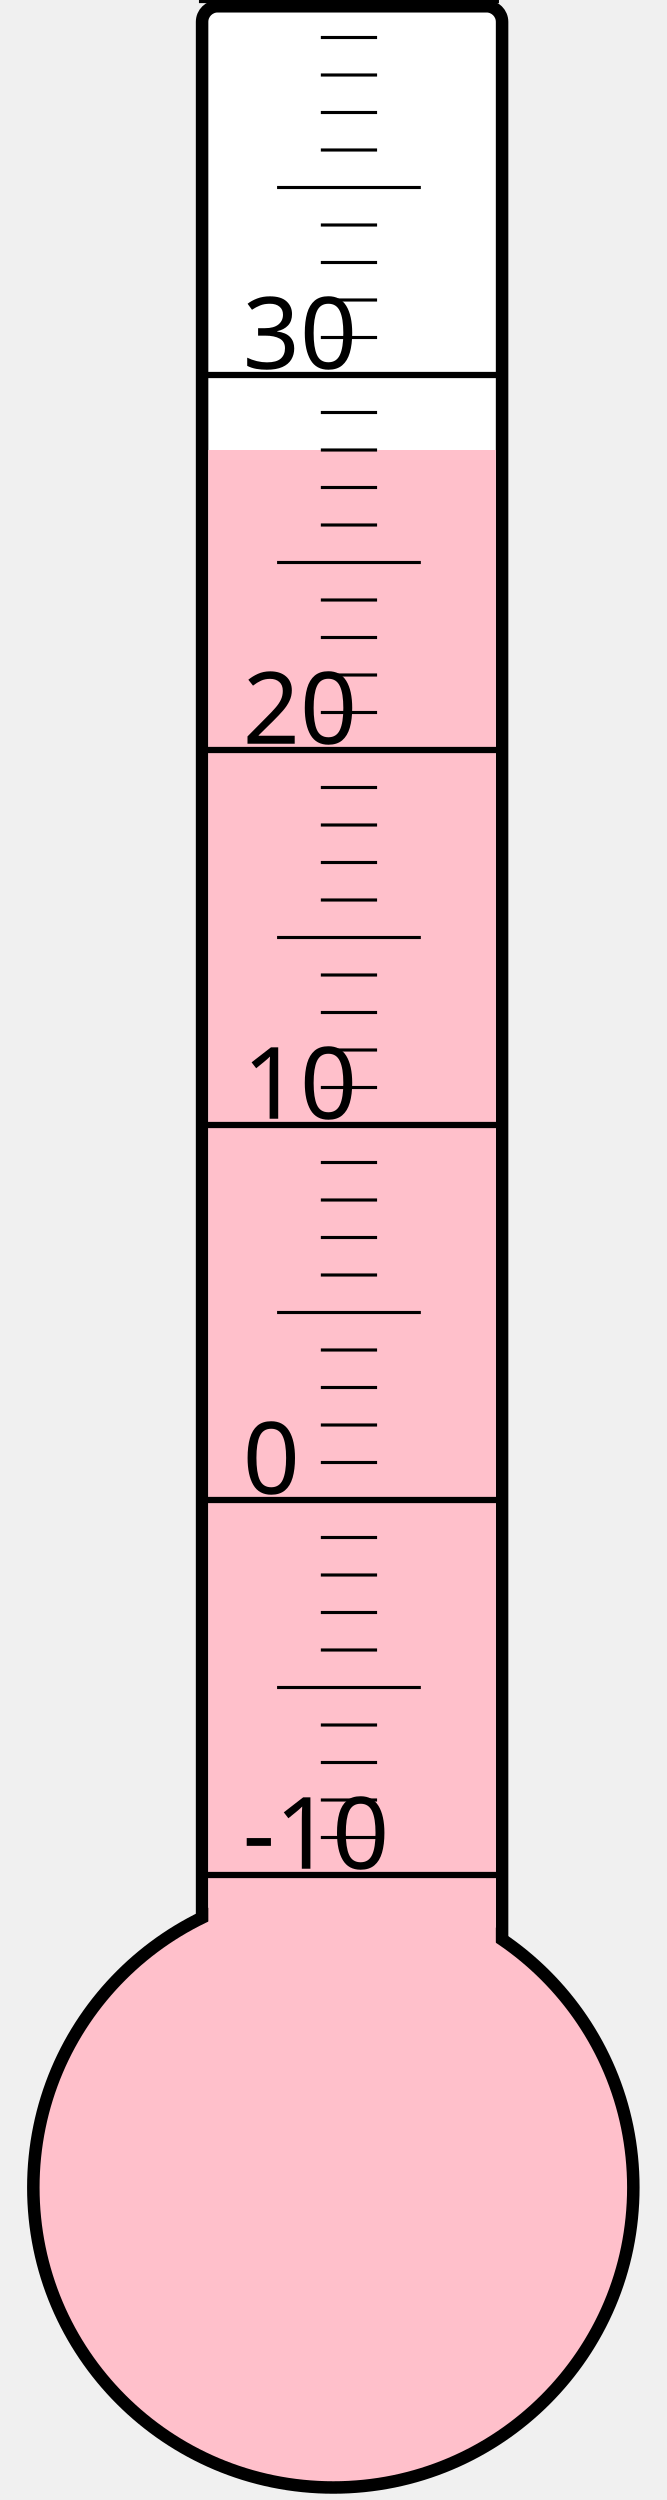
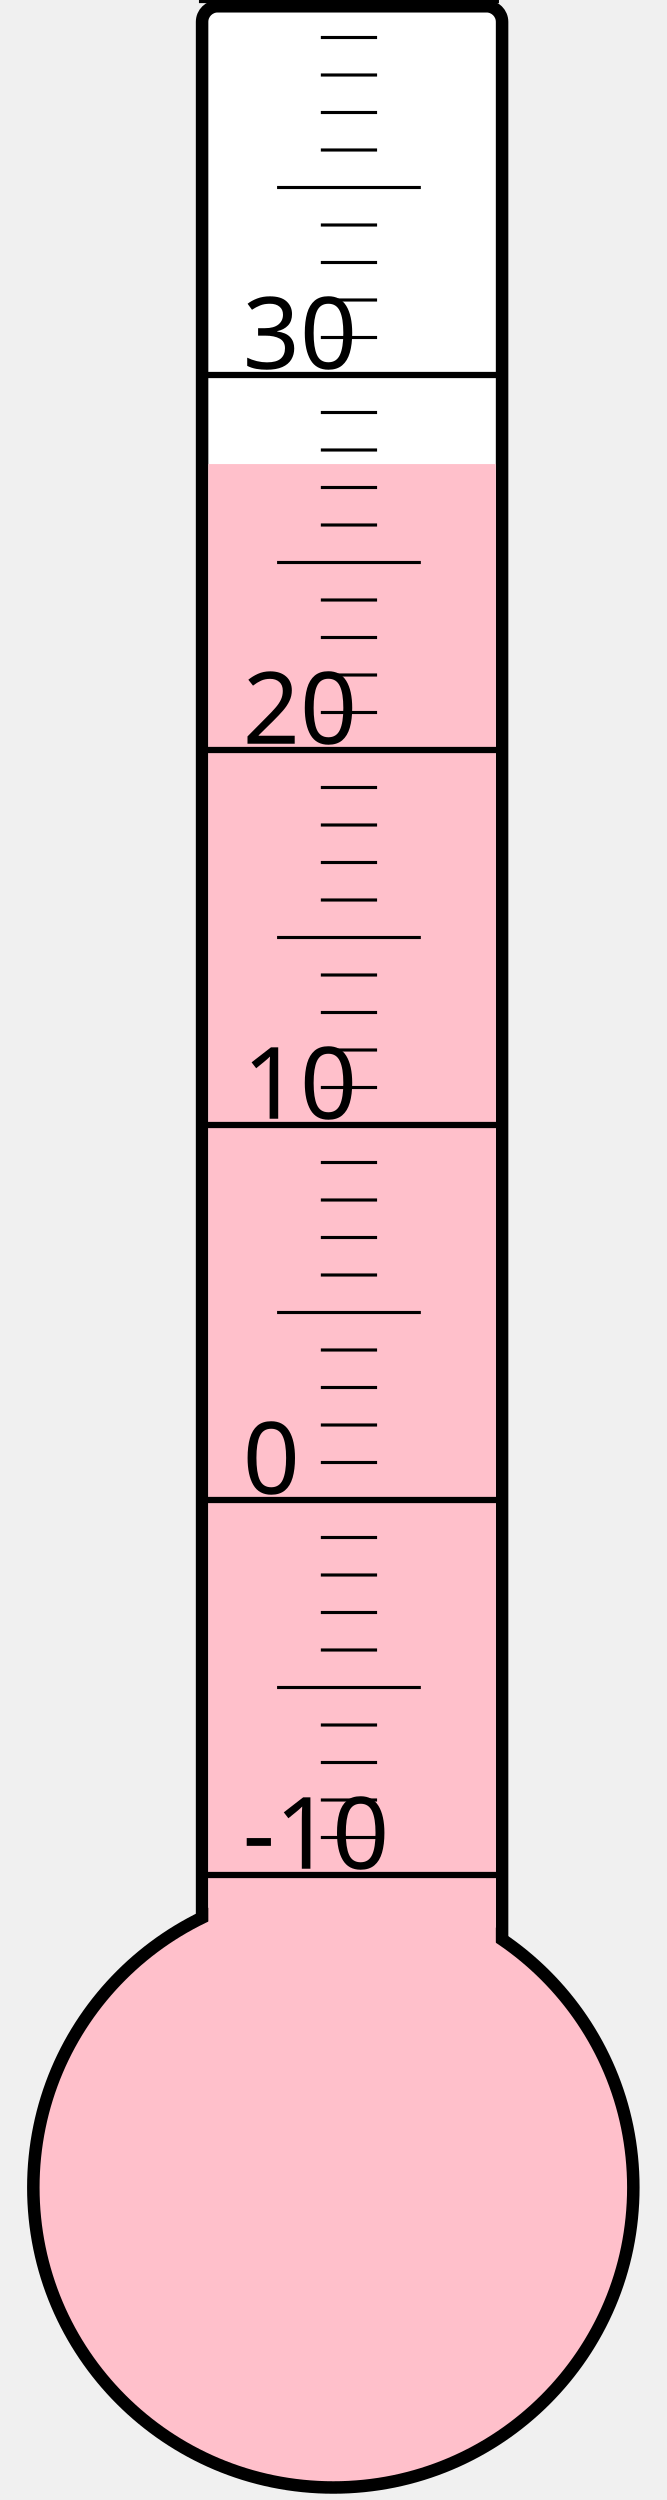
<svg xmlns="http://www.w3.org/2000/svg" width="40px" height="150px" viewBox="0 0 200 800">
  <rect width="200" height="800" x="0" y="0" style="fill: #ffffeb; fill-opacity: 0;" />
  <rect width="96" height="680" x="58" y="2" rx="5" ry="5" style="fill: white; fill-opacity: 1; stroke: black; stroke-width: 4;" />
  <circle cx="100" cy="700" r="96" style="fill: pink; stroke: black; stroke-width: 4;" />
-   <rect width="92" height="556.0" x="60" y="144.0" style="fill: pink; fill-opacity: 1; stroke-width: 0;" />
+   <rect width="92" height="551.5" x="60" y="148.5" style="fill: pink; fill-opacity: 1; stroke-width: 0;" />
  <text x="71" y="598" style="font-family: sans-serif; font-size: 24pt;">-10</text>
  <text x="71" y="478" style="font-family: sans-serif; font-size: 24pt;">0</text>
  <text x="71" y="358" style="font-family: sans-serif; font-size: 24pt;">10</text>
  <text x="71" y="238" style="font-family: sans-serif; font-size: 24pt;">20</text>
  <text x="71" y="118" style="font-family: sans-serif; font-size: 24pt;">30</text>
  <g style="stroke: black;">
    <line x1="57" y1="600" x2="153" y2="600" style="stroke-width: 2;" />
    <line x1="96" y1="588" x2="114" y2="588" style="stroke-width: 1;" />
    <line x1="96" y1="576" x2="114" y2="576" style="stroke-width: 1;" />
    <line x1="96" y1="564" x2="114" y2="564" style="stroke-width: 1;" />
    <line x1="96" y1="552" x2="114" y2="552" style="stroke-width: 1;" />
    <line x1="82" y1="540" x2="128" y2="540" style="stroke-width: 1;" />
    <line x1="96" y1="528" x2="114" y2="528" style="stroke-width: 1;" />
    <line x1="96" y1="516" x2="114" y2="516" style="stroke-width: 1;" />
    <line x1="96" y1="504" x2="114" y2="504" style="stroke-width: 1;" />
    <line x1="96" y1="492" x2="114" y2="492" style="stroke-width: 1;" />
    <line x1="57" y1="480" x2="153" y2="480" style="stroke-width: 2;" />
    <line x1="96" y1="468" x2="114" y2="468" style="stroke-width: 1;" />
    <line x1="96" y1="456" x2="114" y2="456" style="stroke-width: 1;" />
    <line x1="96" y1="444" x2="114" y2="444" style="stroke-width: 1;" />
    <line x1="96" y1="432" x2="114" y2="432" style="stroke-width: 1;" />
    <line x1="82" y1="420" x2="128" y2="420" style="stroke-width: 1;" />
    <line x1="96" y1="408" x2="114" y2="408" style="stroke-width: 1;" />
    <line x1="96" y1="396" x2="114" y2="396" style="stroke-width: 1;" />
    <line x1="96" y1="384" x2="114" y2="384" style="stroke-width: 1;" />
    <line x1="96" y1="372" x2="114" y2="372" style="stroke-width: 1;" />
    <line x1="57" y1="360" x2="153" y2="360" style="stroke-width: 2;" />
    <line x1="96" y1="348" x2="114" y2="348" style="stroke-width: 1;" />
    <line x1="96" y1="336" x2="114" y2="336" style="stroke-width: 1;" />
    <line x1="96" y1="324" x2="114" y2="324" style="stroke-width: 1;" />
    <line x1="96" y1="312" x2="114" y2="312" style="stroke-width: 1;" />
    <line x1="82" y1="300" x2="128" y2="300" style="stroke-width: 1;" />
    <line x1="96" y1="288" x2="114" y2="288" style="stroke-width: 1;" />
    <line x1="96" y1="276" x2="114" y2="276" style="stroke-width: 1;" />
    <line x1="96" y1="264" x2="114" y2="264" style="stroke-width: 1;" />
    <line x1="96" y1="252" x2="114" y2="252" style="stroke-width: 1;" />
    <line x1="57" y1="240" x2="153" y2="240" style="stroke-width: 2;" />
    <line x1="96" y1="228" x2="114" y2="228" style="stroke-width: 1;" />
    <line x1="96" y1="216" x2="114" y2="216" style="stroke-width: 1;" />
    <line x1="96" y1="204" x2="114" y2="204" style="stroke-width: 1;" />
    <line x1="96" y1="192" x2="114" y2="192" style="stroke-width: 1;" />
    <line x1="82" y1="180" x2="128" y2="180" style="stroke-width: 1;" />
    <line x1="96" y1="168" x2="114" y2="168" style="stroke-width: 1;" />
    <line x1="96" y1="156" x2="114" y2="156" style="stroke-width: 1;" />
    <line x1="96" y1="144" x2="114" y2="144" style="stroke-width: 1;" />
    <line x1="96" y1="132" x2="114" y2="132" style="stroke-width: 1;" />
    <line x1="57" y1="120" x2="153" y2="120" style="stroke-width: 2;" />
    <line x1="96" y1="108" x2="114" y2="108" style="stroke-width: 1;" />
    <line x1="96" y1="96" x2="114" y2="96" style="stroke-width: 1;" />
    <line x1="96" y1="84" x2="114" y2="84" style="stroke-width: 1;" />
    <line x1="96" y1="72" x2="114" y2="72" style="stroke-width: 1;" />
    <line x1="82" y1="60" x2="128" y2="60" style="stroke-width: 1;" />
    <line x1="96" y1="48" x2="114" y2="48" style="stroke-width: 1;" />
    <line x1="96" y1="36" x2="114" y2="36" style="stroke-width: 1;" />
    <line x1="96" y1="24" x2="114" y2="24" style="stroke-width: 1;" />
    <line x1="96" y1="12" x2="114" y2="12" style="stroke-width: 1;" />
    <line x1="57" y1="0" x2="153" y2="0" style="stroke-width: 2;" />
  </g>
</svg>
